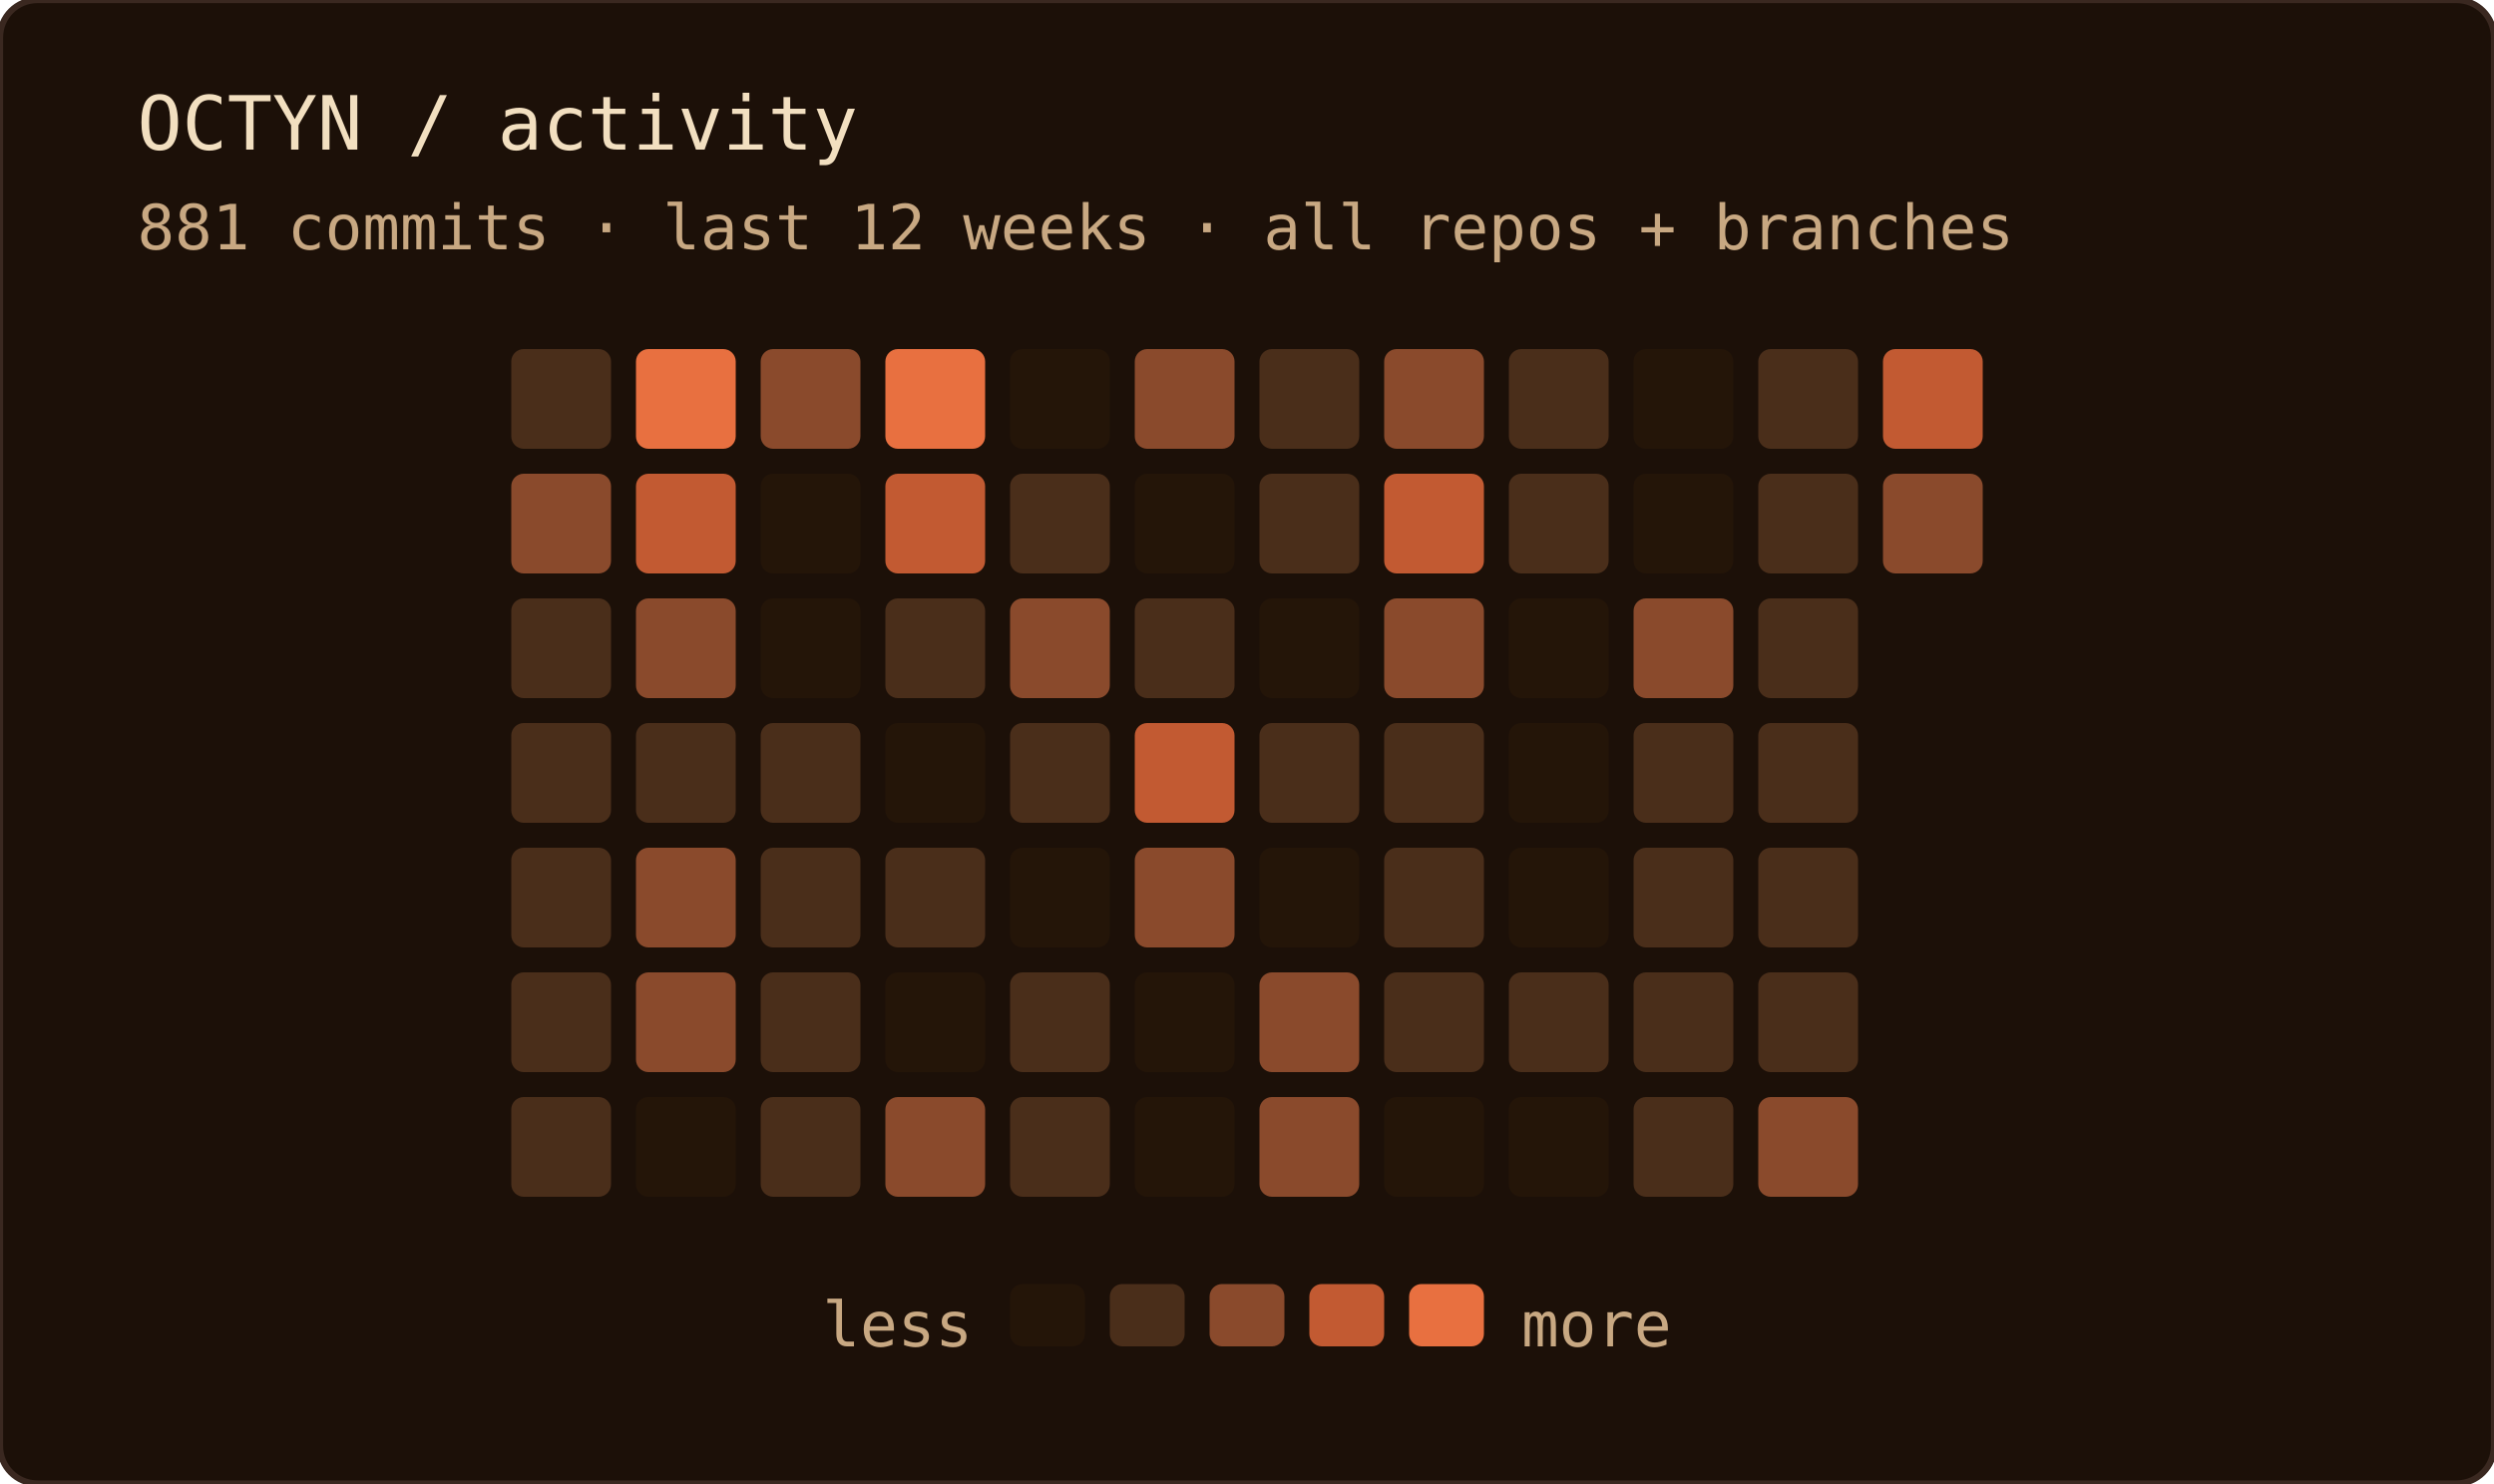
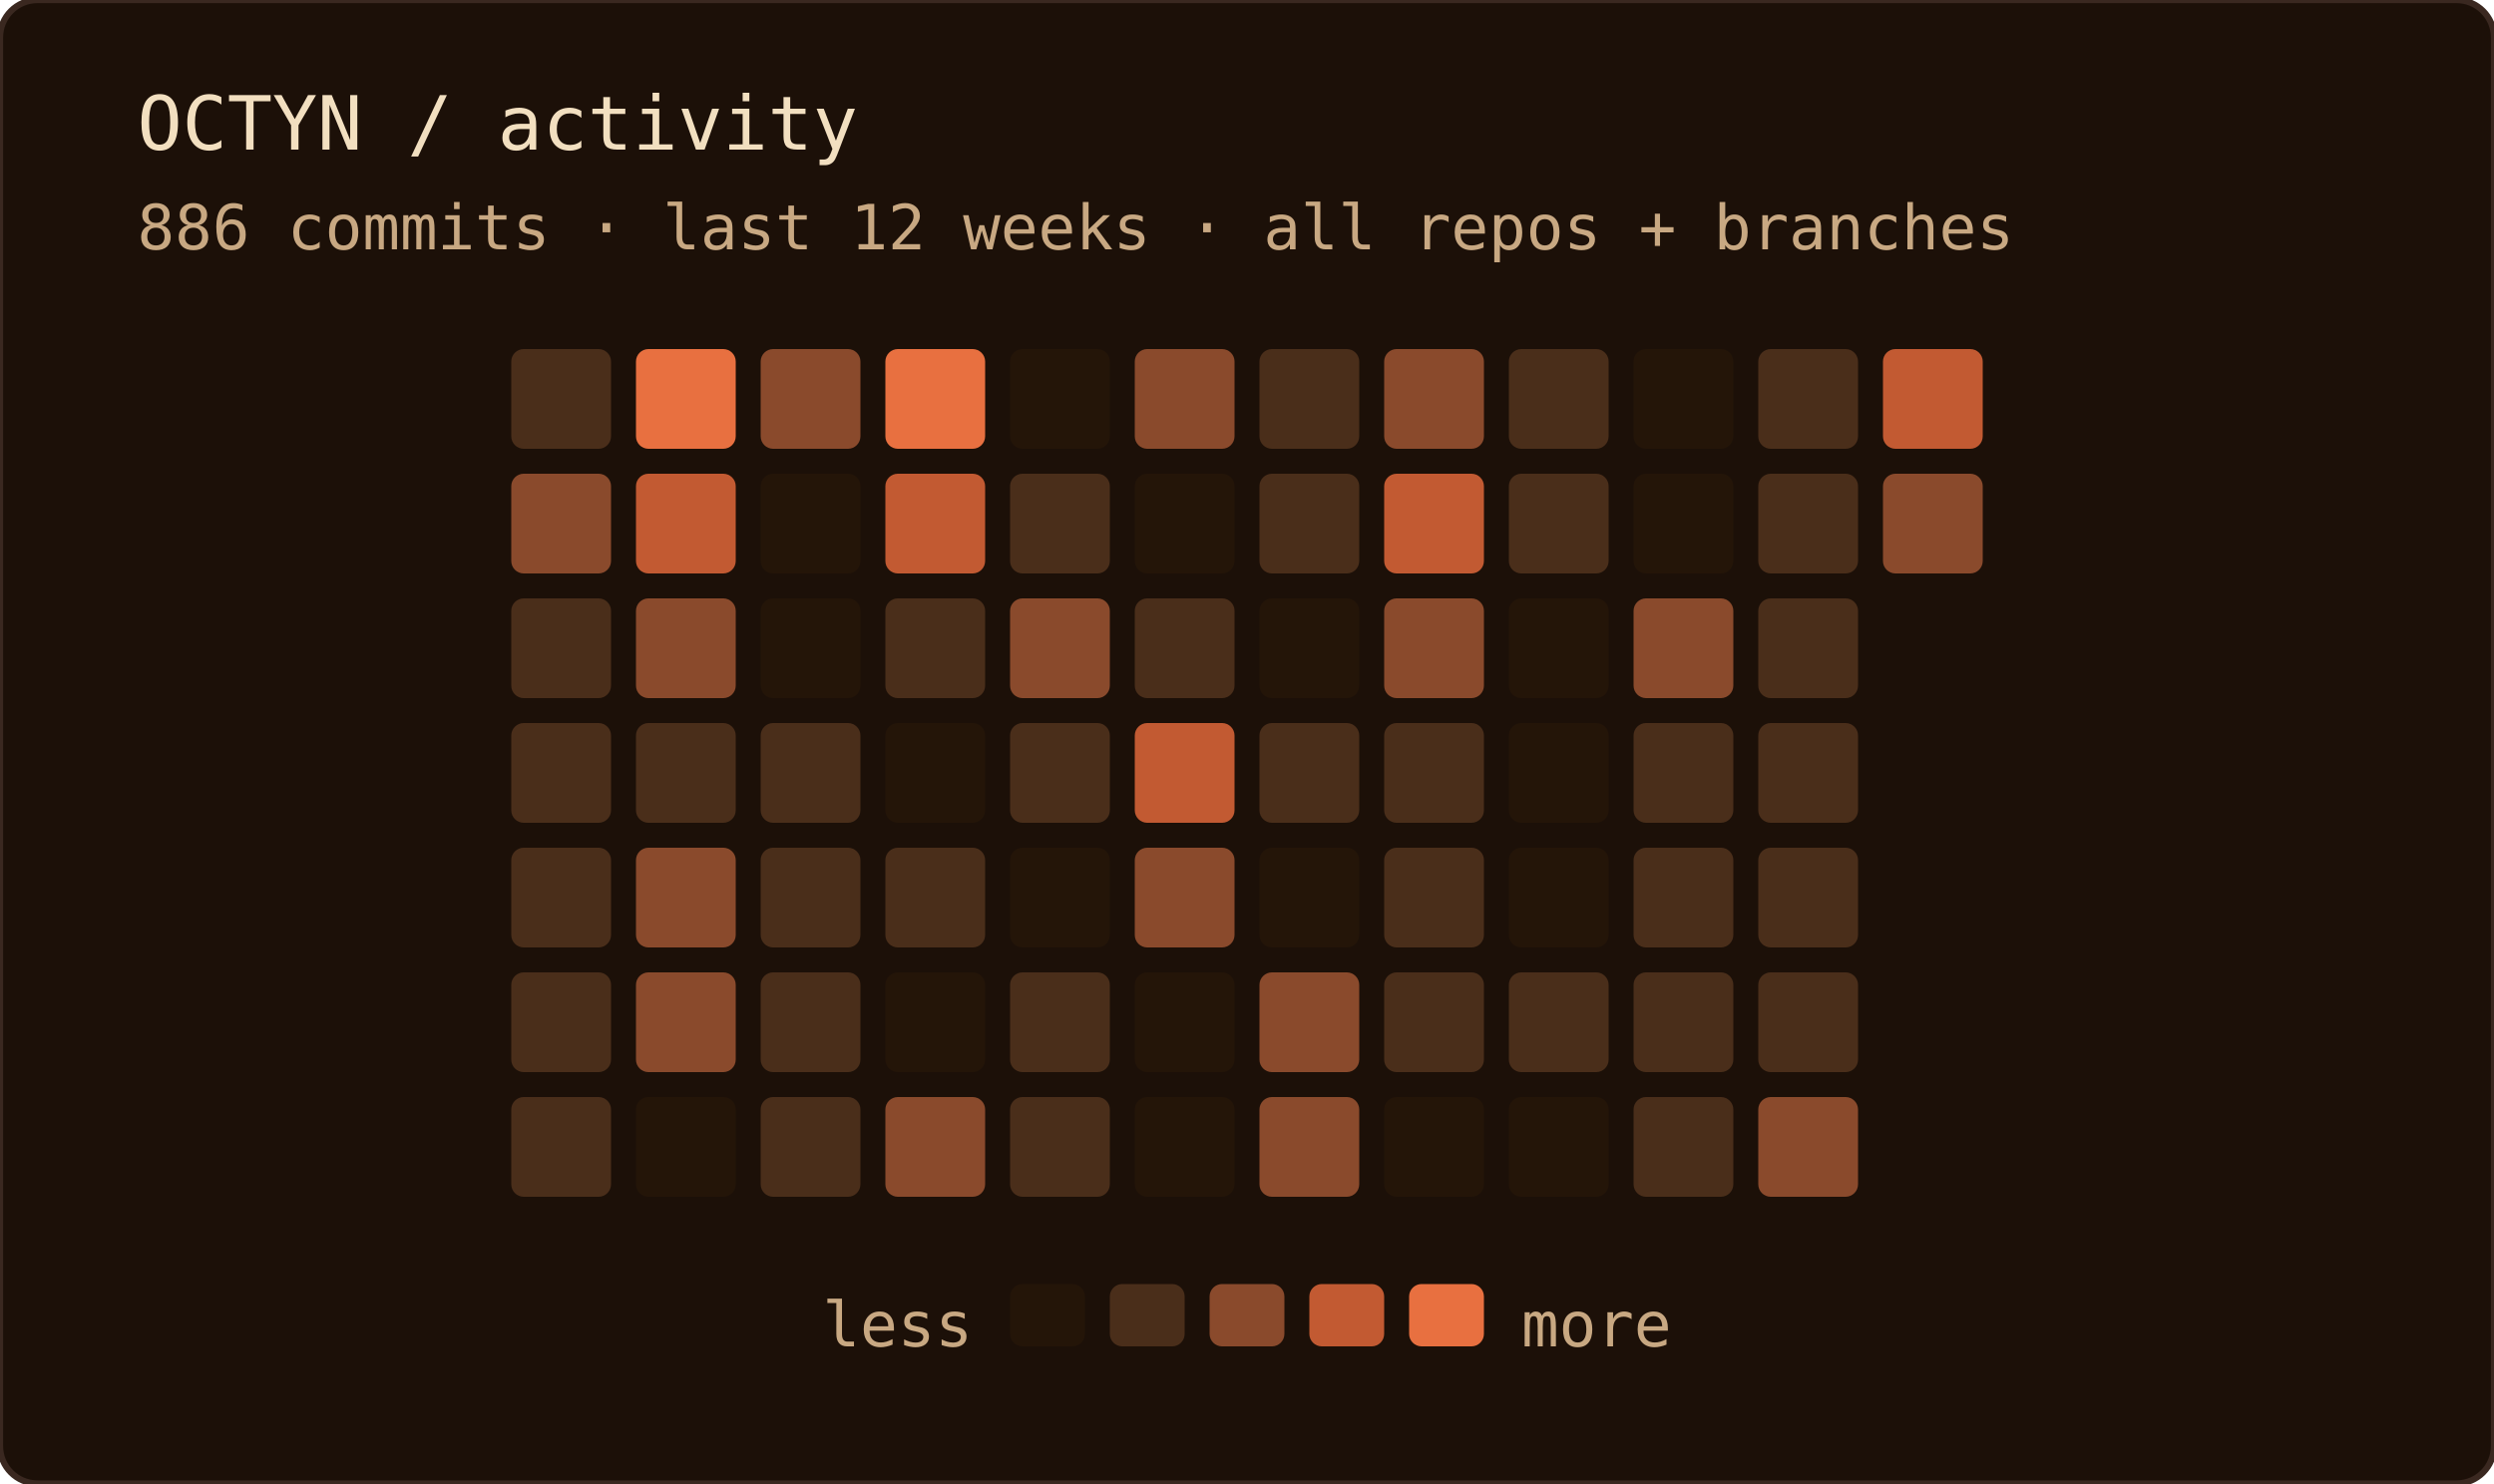
<svg xmlns="http://www.w3.org/2000/svg" width="400" height="238" role="img" aria-label="OCTYN commit activity — last 12 weeks · all repos + branches">
  <rect width="100%" height="100%" rx="6" fill="#1c1008" />
  <rect width="100%" height="100%" rx="6" fill="none" stroke="#3a2820" stroke-width="1" />
  <text x="22" y="24" font-family="'JetBrains Mono', 'Fira Code', ui-monospace, SFMono-Regular, Menlo, monospace" font-size="12" fill="#f2dfc0">OCTYN / activity</text>
-   <text x="22" y="40" font-family="'JetBrains Mono', 'Fira Code', ui-monospace, SFMono-Regular, Menlo, monospace" font-size="10" fill="#c8a882">881 commits · last 12 weeks · all repos + branches</text>
+   <text x="22" y="40" font-family="'JetBrains Mono', 'Fira Code', ui-monospace, SFMono-Regular, Menlo, monospace" font-size="10" fill="#c8a882">886 commits · last 12 weeks · all repos + branches</text>
  <rect x="82" y="56" width="16" height="16" rx="2" fill="#4a2e1a" />
  <rect x="82" y="76" width="16" height="16" rx="2" fill="#8a4a2c" />
  <rect x="82" y="96" width="16" height="16" rx="2" fill="#4a2e1a" />
  <rect x="82" y="116" width="16" height="16" rx="2" fill="#4a2e1a" />
  <rect x="82" y="136" width="16" height="16" rx="2" fill="#4a2e1a" />
  <rect x="82" y="156" width="16" height="16" rx="2" fill="#4a2e1a" />
  <rect x="82" y="176" width="16" height="16" rx="2" fill="#4a2e1a" />
  <rect x="102" y="56" width="16" height="16" rx="2" fill="#e87040" />
  <rect x="102" y="76" width="16" height="16" rx="2" fill="#c25a32" />
  <rect x="102" y="96" width="16" height="16" rx="2" fill="#8a4a2c" />
  <rect x="102" y="116" width="16" height="16" rx="2" fill="#4a2e1a" />
  <rect x="102" y="136" width="16" height="16" rx="2" fill="#8a4a2c" />
  <rect x="102" y="156" width="16" height="16" rx="2" fill="#8a4a2c" />
  <rect x="102" y="176" width="16" height="16" rx="2" fill="#241508" />
  <rect x="122" y="56" width="16" height="16" rx="2" fill="#8a4a2c" />
  <rect x="122" y="76" width="16" height="16" rx="2" fill="#241508" />
  <rect x="122" y="96" width="16" height="16" rx="2" fill="#241508" />
  <rect x="122" y="116" width="16" height="16" rx="2" fill="#4a2e1a" />
  <rect x="122" y="136" width="16" height="16" rx="2" fill="#4a2e1a" />
  <rect x="122" y="156" width="16" height="16" rx="2" fill="#4a2e1a" />
  <rect x="122" y="176" width="16" height="16" rx="2" fill="#4a2e1a" />
  <rect x="142" y="56" width="16" height="16" rx="2" fill="#e87040" />
  <rect x="142" y="76" width="16" height="16" rx="2" fill="#c25a32" />
  <rect x="142" y="96" width="16" height="16" rx="2" fill="#4a2e1a" />
  <rect x="142" y="116" width="16" height="16" rx="2" fill="#241508" />
  <rect x="142" y="136" width="16" height="16" rx="2" fill="#4a2e1a" />
  <rect x="142" y="156" width="16" height="16" rx="2" fill="#241508" />
  <rect x="142" y="176" width="16" height="16" rx="2" fill="#8a4a2c" />
  <rect x="162" y="56" width="16" height="16" rx="2" fill="#241508" />
  <rect x="162" y="76" width="16" height="16" rx="2" fill="#4a2e1a" />
  <rect x="162" y="96" width="16" height="16" rx="2" fill="#8a4a2c" />
  <rect x="162" y="116" width="16" height="16" rx="2" fill="#4a2e1a" />
  <rect x="162" y="136" width="16" height="16" rx="2" fill="#241508" />
  <rect x="162" y="156" width="16" height="16" rx="2" fill="#4a2e1a" />
  <rect x="162" y="176" width="16" height="16" rx="2" fill="#4a2e1a" />
  <rect x="182" y="56" width="16" height="16" rx="2" fill="#8a4a2c" />
  <rect x="182" y="76" width="16" height="16" rx="2" fill="#241508" />
  <rect x="182" y="96" width="16" height="16" rx="2" fill="#4a2e1a" />
  <rect x="182" y="116" width="16" height="16" rx="2" fill="#c25a32" />
  <rect x="182" y="136" width="16" height="16" rx="2" fill="#8a4a2c" />
  <rect x="182" y="156" width="16" height="16" rx="2" fill="#241508" />
  <rect x="182" y="176" width="16" height="16" rx="2" fill="#241508" />
  <rect x="202" y="56" width="16" height="16" rx="2" fill="#4a2e1a" />
  <rect x="202" y="76" width="16" height="16" rx="2" fill="#4a2e1a" />
  <rect x="202" y="96" width="16" height="16" rx="2" fill="#241508" />
  <rect x="202" y="116" width="16" height="16" rx="2" fill="#4a2e1a" />
  <rect x="202" y="136" width="16" height="16" rx="2" fill="#241508" />
  <rect x="202" y="156" width="16" height="16" rx="2" fill="#8a4a2c" />
  <rect x="202" y="176" width="16" height="16" rx="2" fill="#8a4a2c" />
  <rect x="222" y="56" width="16" height="16" rx="2" fill="#8a4a2c" />
  <rect x="222" y="76" width="16" height="16" rx="2" fill="#c25a32" />
  <rect x="222" y="96" width="16" height="16" rx="2" fill="#8a4a2c" />
  <rect x="222" y="116" width="16" height="16" rx="2" fill="#4a2e1a" />
  <rect x="222" y="136" width="16" height="16" rx="2" fill="#4a2e1a" />
  <rect x="222" y="156" width="16" height="16" rx="2" fill="#4a2e1a" />
  <rect x="222" y="176" width="16" height="16" rx="2" fill="#241508" />
  <rect x="242" y="56" width="16" height="16" rx="2" fill="#4a2e1a" />
  <rect x="242" y="76" width="16" height="16" rx="2" fill="#4a2e1a" />
  <rect x="242" y="96" width="16" height="16" rx="2" fill="#241508" />
  <rect x="242" y="116" width="16" height="16" rx="2" fill="#241508" />
  <rect x="242" y="136" width="16" height="16" rx="2" fill="#241508" />
  <rect x="242" y="156" width="16" height="16" rx="2" fill="#4a2e1a" />
  <rect x="242" y="176" width="16" height="16" rx="2" fill="#241508" />
  <rect x="262" y="56" width="16" height="16" rx="2" fill="#241508" />
  <rect x="262" y="76" width="16" height="16" rx="2" fill="#241508" />
  <rect x="262" y="96" width="16" height="16" rx="2" fill="#8a4a2c" />
  <rect x="262" y="116" width="16" height="16" rx="2" fill="#4a2e1a" />
  <rect x="262" y="136" width="16" height="16" rx="2" fill="#4a2e1a" />
  <rect x="262" y="156" width="16" height="16" rx="2" fill="#4a2e1a" />
  <rect x="262" y="176" width="16" height="16" rx="2" fill="#4a2e1a" />
  <rect x="282" y="56" width="16" height="16" rx="2" fill="#4a2e1a" />
  <rect x="282" y="76" width="16" height="16" rx="2" fill="#4a2e1a" />
  <rect x="282" y="96" width="16" height="16" rx="2" fill="#4a2e1a" />
  <rect x="282" y="116" width="16" height="16" rx="2" fill="#4a2e1a" />
  <rect x="282" y="136" width="16" height="16" rx="2" fill="#4a2e1a" />
  <rect x="282" y="156" width="16" height="16" rx="2" fill="#4a2e1a" />
  <rect x="282" y="176" width="16" height="16" rx="2" fill="#8a4a2c" />
  <rect x="302" y="56" width="16" height="16" rx="2" fill="#c25a32" />
  <rect x="302" y="76" width="16" height="16" rx="2" fill="#8a4a2c" />
  <text x="156" y="216" text-anchor="end" font-family="'JetBrains Mono', 'Fira Code', ui-monospace, SFMono-Regular, Menlo, monospace" font-size="10" fill="#c8a882">less</text>
  <rect x="162" y="206" width="12" height="10" rx="2" fill="#241508" />
  <rect x="178" y="206" width="12" height="10" rx="2" fill="#4a2e1a" />
  <rect x="194" y="206" width="12" height="10" rx="2" fill="#8a4a2c" />
  <rect x="210" y="206" width="12" height="10" rx="2" fill="#c25a32" />
  <rect x="226" y="206" width="12" height="10" rx="2" fill="#e87040" />
  <text x="244" y="216" font-family="'JetBrains Mono', 'Fira Code', ui-monospace, SFMono-Regular, Menlo, monospace" font-size="10" fill="#c8a882">more</text>
</svg>
